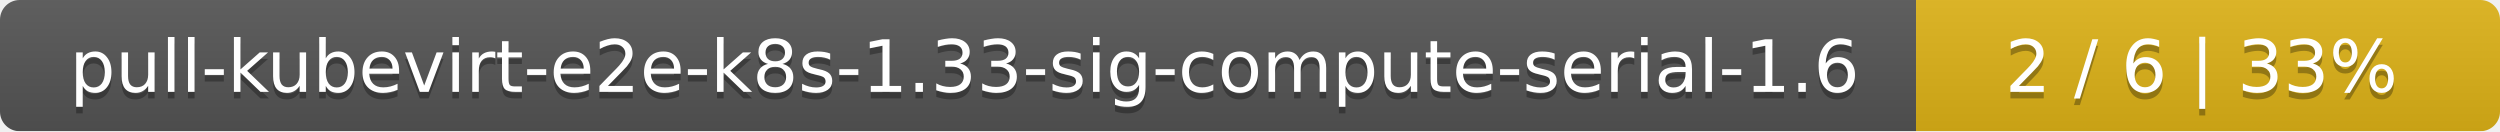
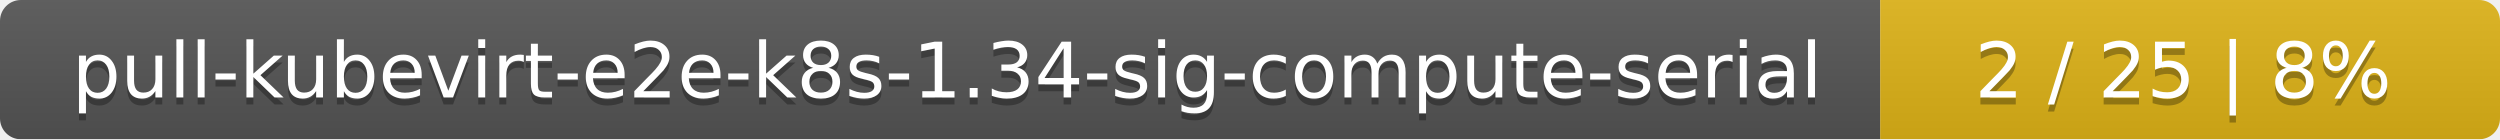
- <svg xmlns="http://www.w3.org/2000/svg" width="381" height="20">
+ <svg xmlns="http://www.w3.org/2000/svg" width="359" height="20">
  <linearGradient id="smooth" x2="0" y2="100%">
    <stop offset="0" stop-color="#bbb" stop-opacity=".1" />
    <stop offset="1" stop-opacity=".1" />
  </linearGradient>
  <mask id="round">
-     <rect width="381" height="20" rx="3" fill="#fff" />
+     <rect width="359" height="20" rx="3" fill="#fff" />
  </mask>
  <g mask="url(#round)">
-     <rect width="292" height="20" fill="#555" />
-     <rect x="292" width="89" height="20" fill="#dfb317" />
-     <rect width="381" height="20" fill="url(#smooth)" />
+     <rect width="270" height="20" fill="#555" />
+     <rect x="270" width="89" height="20" fill="#dfb317" />
+     <rect width="359" height="20" fill="url(#smooth)" />
  </g>
  <g fill="#fff" text-anchor="middle" font-family="DejaVu Sans,Verdana,Geneva,sans-serif" font-size="11">
-     <text x="147" y="15" fill="#010101" fill-opacity=".3">pull-kubevirt-e2e-k8s-1.33-sig-compute-serial-1.6</text>
-     <text x="147" y="14">pull-kubevirt-e2e-k8s-1.33-sig-compute-serial-1.6</text>
-     <text x="335.5" y="15" fill="#010101" fill-opacity=".3">2 / 6    |    33%</text>
-     <text x="335.5" y="14">2 / 6    |    33%</text>
+     <text x="136" y="15" fill="#010101" fill-opacity=".3">pull-kubevirt-e2e-k8s-1.34-sig-compute-serial</text>
+     <text x="136" y="14">pull-kubevirt-e2e-k8s-1.34-sig-compute-serial</text>
+     <text x="313.5" y="15" fill="#010101" fill-opacity=".3">2 / 25    |    8%</text>
+     <text x="313.5" y="14">2 / 25    |    8%</text>
  </g>
</svg>
